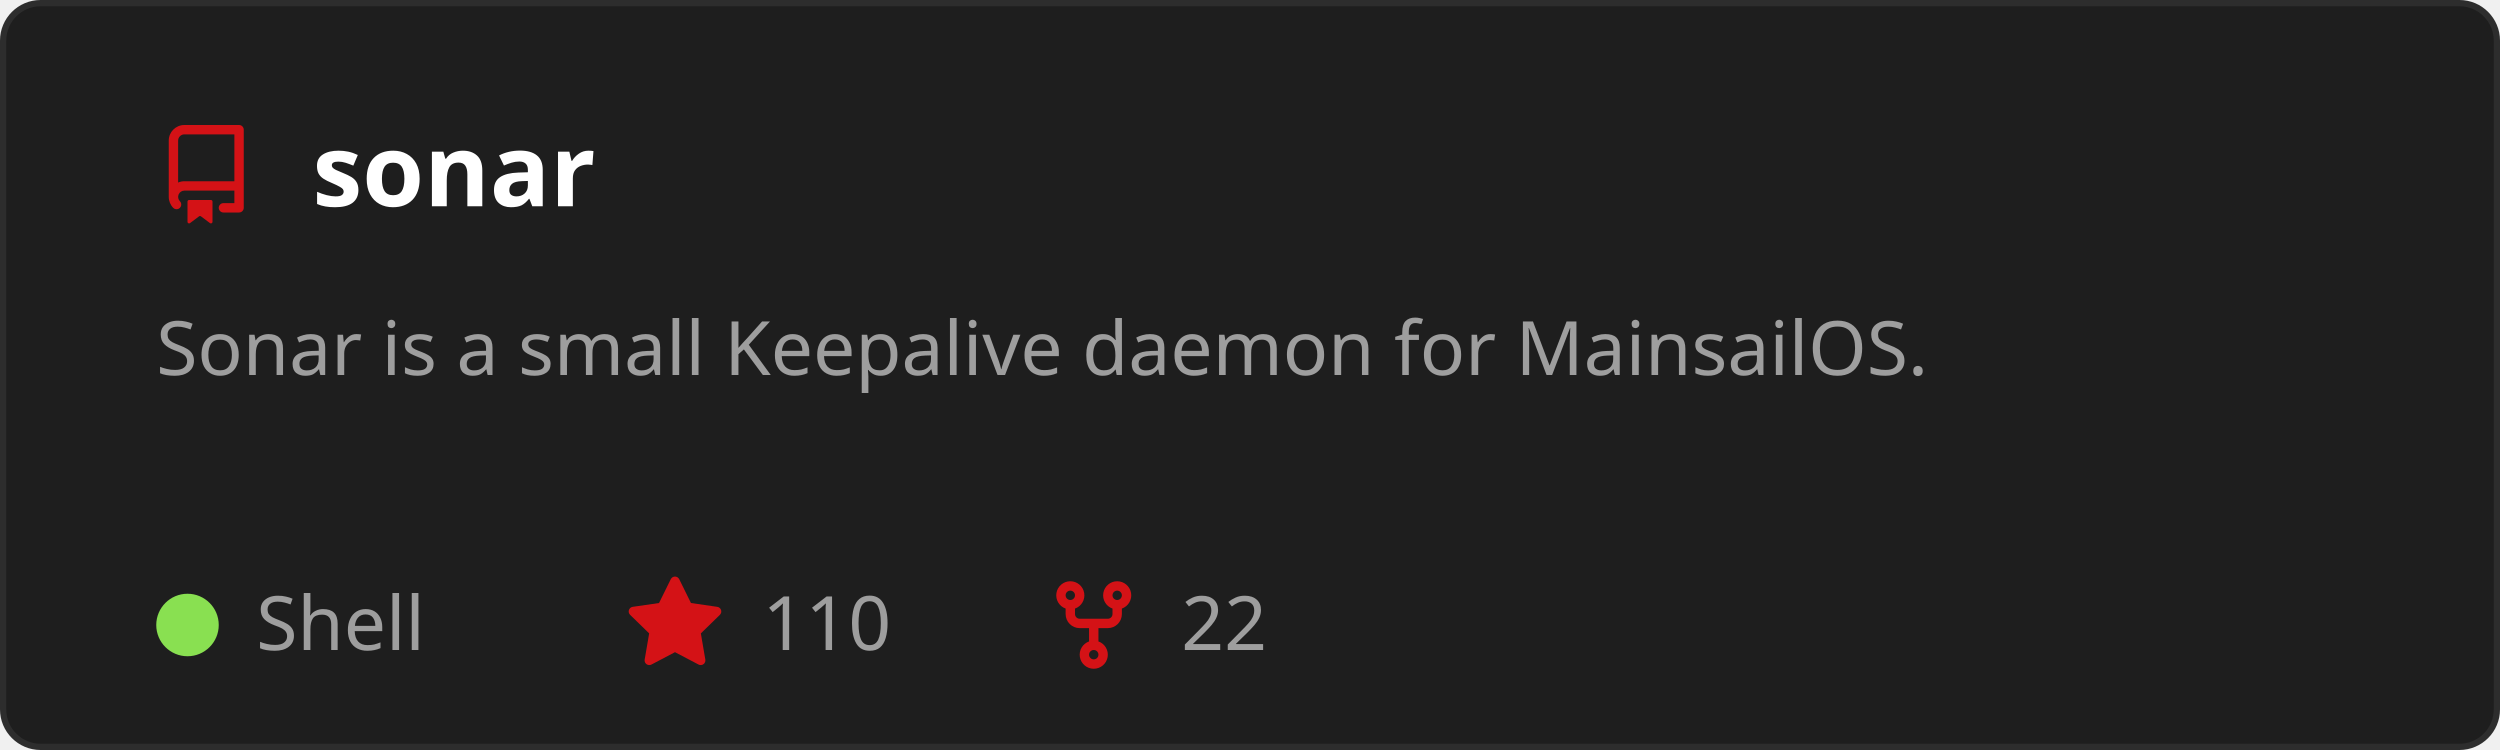
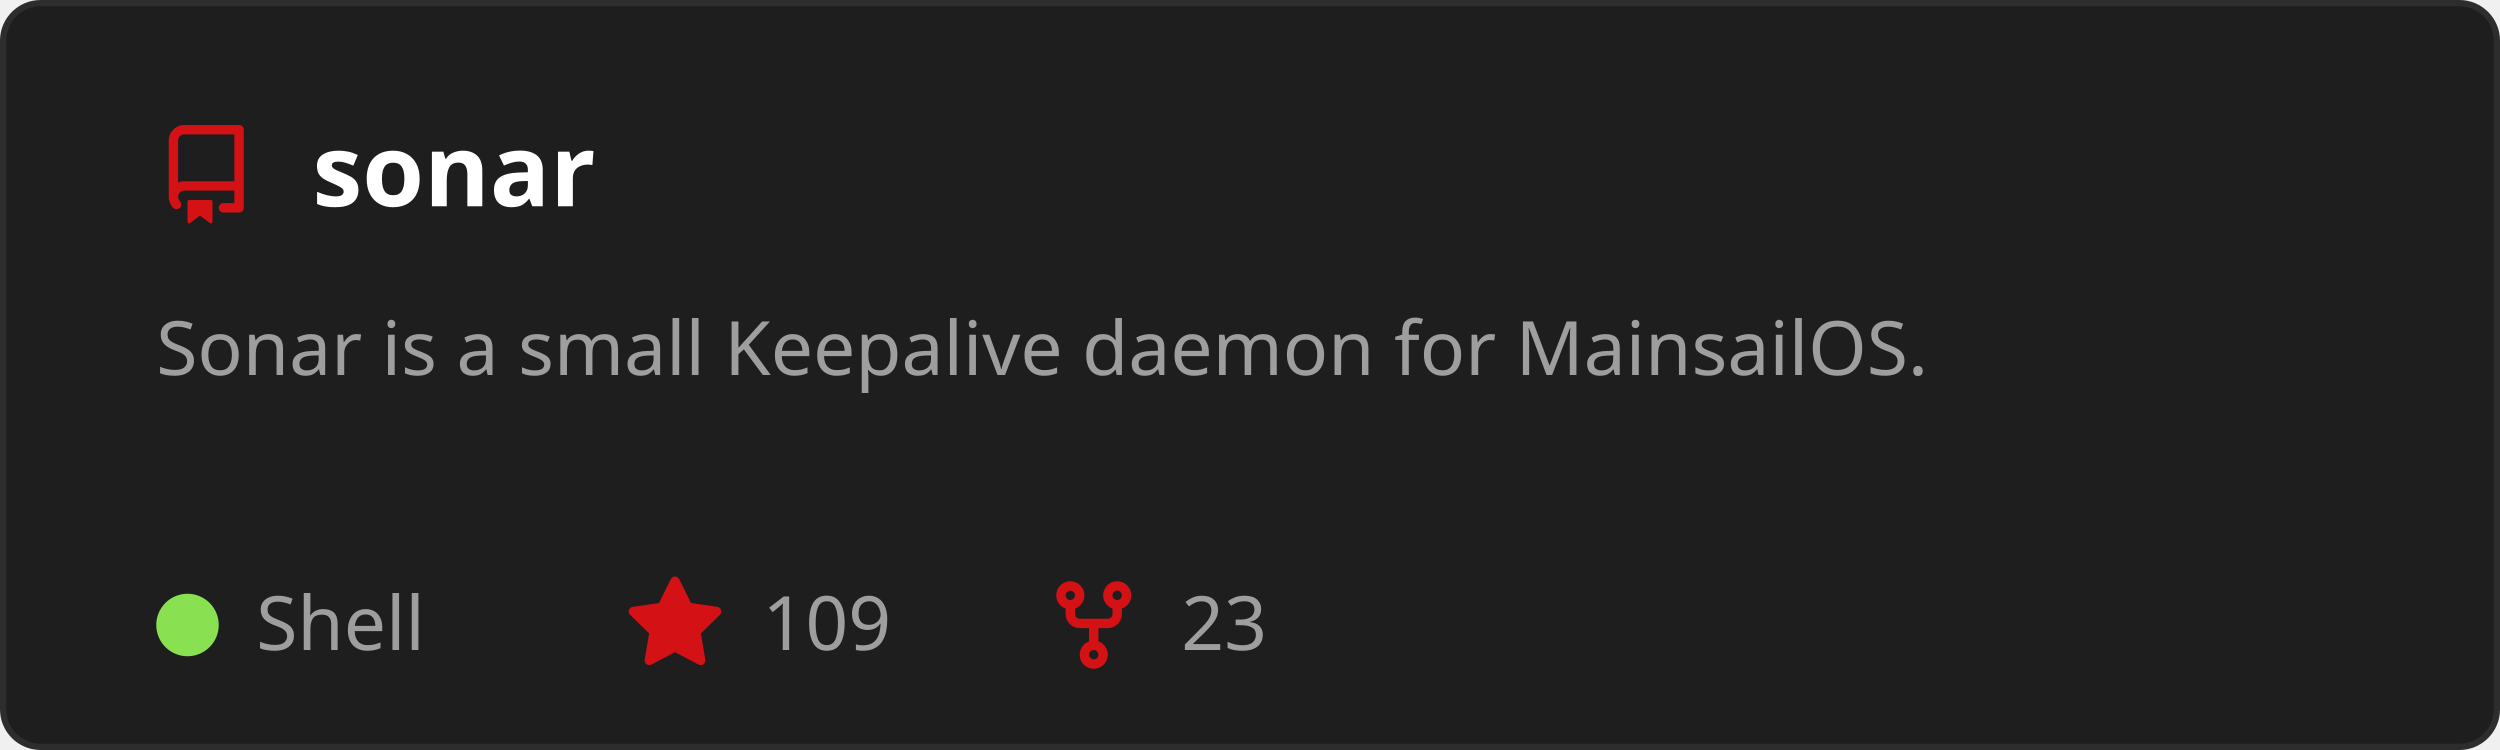
<svg xmlns="http://www.w3.org/2000/svg" width="400" height="120" viewBox="0 0 400 120" role="img" aria-labelledby="t">
  <style>
    text { font-family: 'Segoe UI', Ubuntu, Sans-Serif; }
    .title { fill: #ffffff; font-size: 16px; font-weight: 600; }
    .desc { fill: #9e9e9e; font-size: 12px; }
    .stat { fill: #9e9e9e; font-size: 12px; }
  </style>
  <rect x="0.5" y="0.5" width="399" height="119" rx="6" fill="#1e1e1e" stroke="#2d2d2d" />
  <g transform="translate(25,20)">
    <path d="M2 2.5A2.5 2.5 0 0 1 4.5 0h8.75a.75.75 0 0 1 .75.75v12.5a.75.75 0 0 1-.75.75h-2.5a.75.75 0 0 1 0-1.5h1.75v-2h-8a1 1 0 0 0-.714 1.7.75.75 0 1 1-1.072 1.05A2.495 2.495 0 0 1 2 11.5Zm10.5-1h-8a1 1 0 0 0-1 1v6.708A2.486 2.486 0 0 1 4.5 9h8ZM5 12.25a.25.25 0 0 1 .25-.25h3.5a.25.25 0 0 1 .25.25v3.25a.25.25 0 0 1-.4.2l-1.45-1.087a.249.249 0 0 0-.3 0L5.4 15.7a.25.25 0 0 1-.4-.2Z" fill="#D41216" />
  </g>
  <text x="50" y="33" class="title">sonar</text>
  <text x="25" y="60" class="desc">
    <tspan x="25" dy="0">Sonar is a small Keepalive daemon for MainsailOS.</tspan>
  </text>
  <circle cx="30" cy="100" r="5" fill="#89e051" />
  <text x="41" y="104" class="stat">Shell</text>
  <g transform="translate(100,92)">
    <path d="M8 .25a.75.75 0 0 1 .673.418l1.882 3.815 4.21.612a.75.75 0 0 1 .416 1.279l-3.046 2.97.719 4.192a.751.751 0 0 1-1.088.791L8 12.347l-3.766 1.98a.75.75 0 0 1-1.088-.79l.72-4.194L.818 6.374a.75.75 0 0 1 .416-1.28l4.21-.611L7.327.668A.75.75 0 0 1 8 .25Z" fill="#D41216" />
  </g>
-   <text x="122" y="104" class="stat">110</text>
+   <text x="122" y="104" class="stat">109</text>
  <g transform="translate(167,92)">
    <path d="M5 5.372v.878c0 .414.336.75.75.75h4.5a.75.75 0 0 0 .75-.75v-.878a2.25 2.25 0 1 1 1.5 0v.878a2.25 2.25 0 0 1-2.25 2.25h-1.5v2.128a2.251 2.251 0 1 1-1.5 0V8.5h-1.5A2.25 2.25 0 0 1 3.5 6.25v-.878a2.25 2.25 0 1 1 1.5 0ZM5 3.25a.75.75 0 1 0-1.5 0 .75.75 0 0 0 1.5 0Zm6.75.75a.75.75 0 1 0 0-1.5.75.75 0 0 0 0 1.5Zm-3 8.75a.75.75 0 1 0-1.5 0 .75.75 0 0 0 1.5 0Z" fill="#D41216" />
  </g>
-   <text x="189" y="104" class="stat">22</text>
+   <text x="189" y="104" class="stat">23</text>
</svg>
